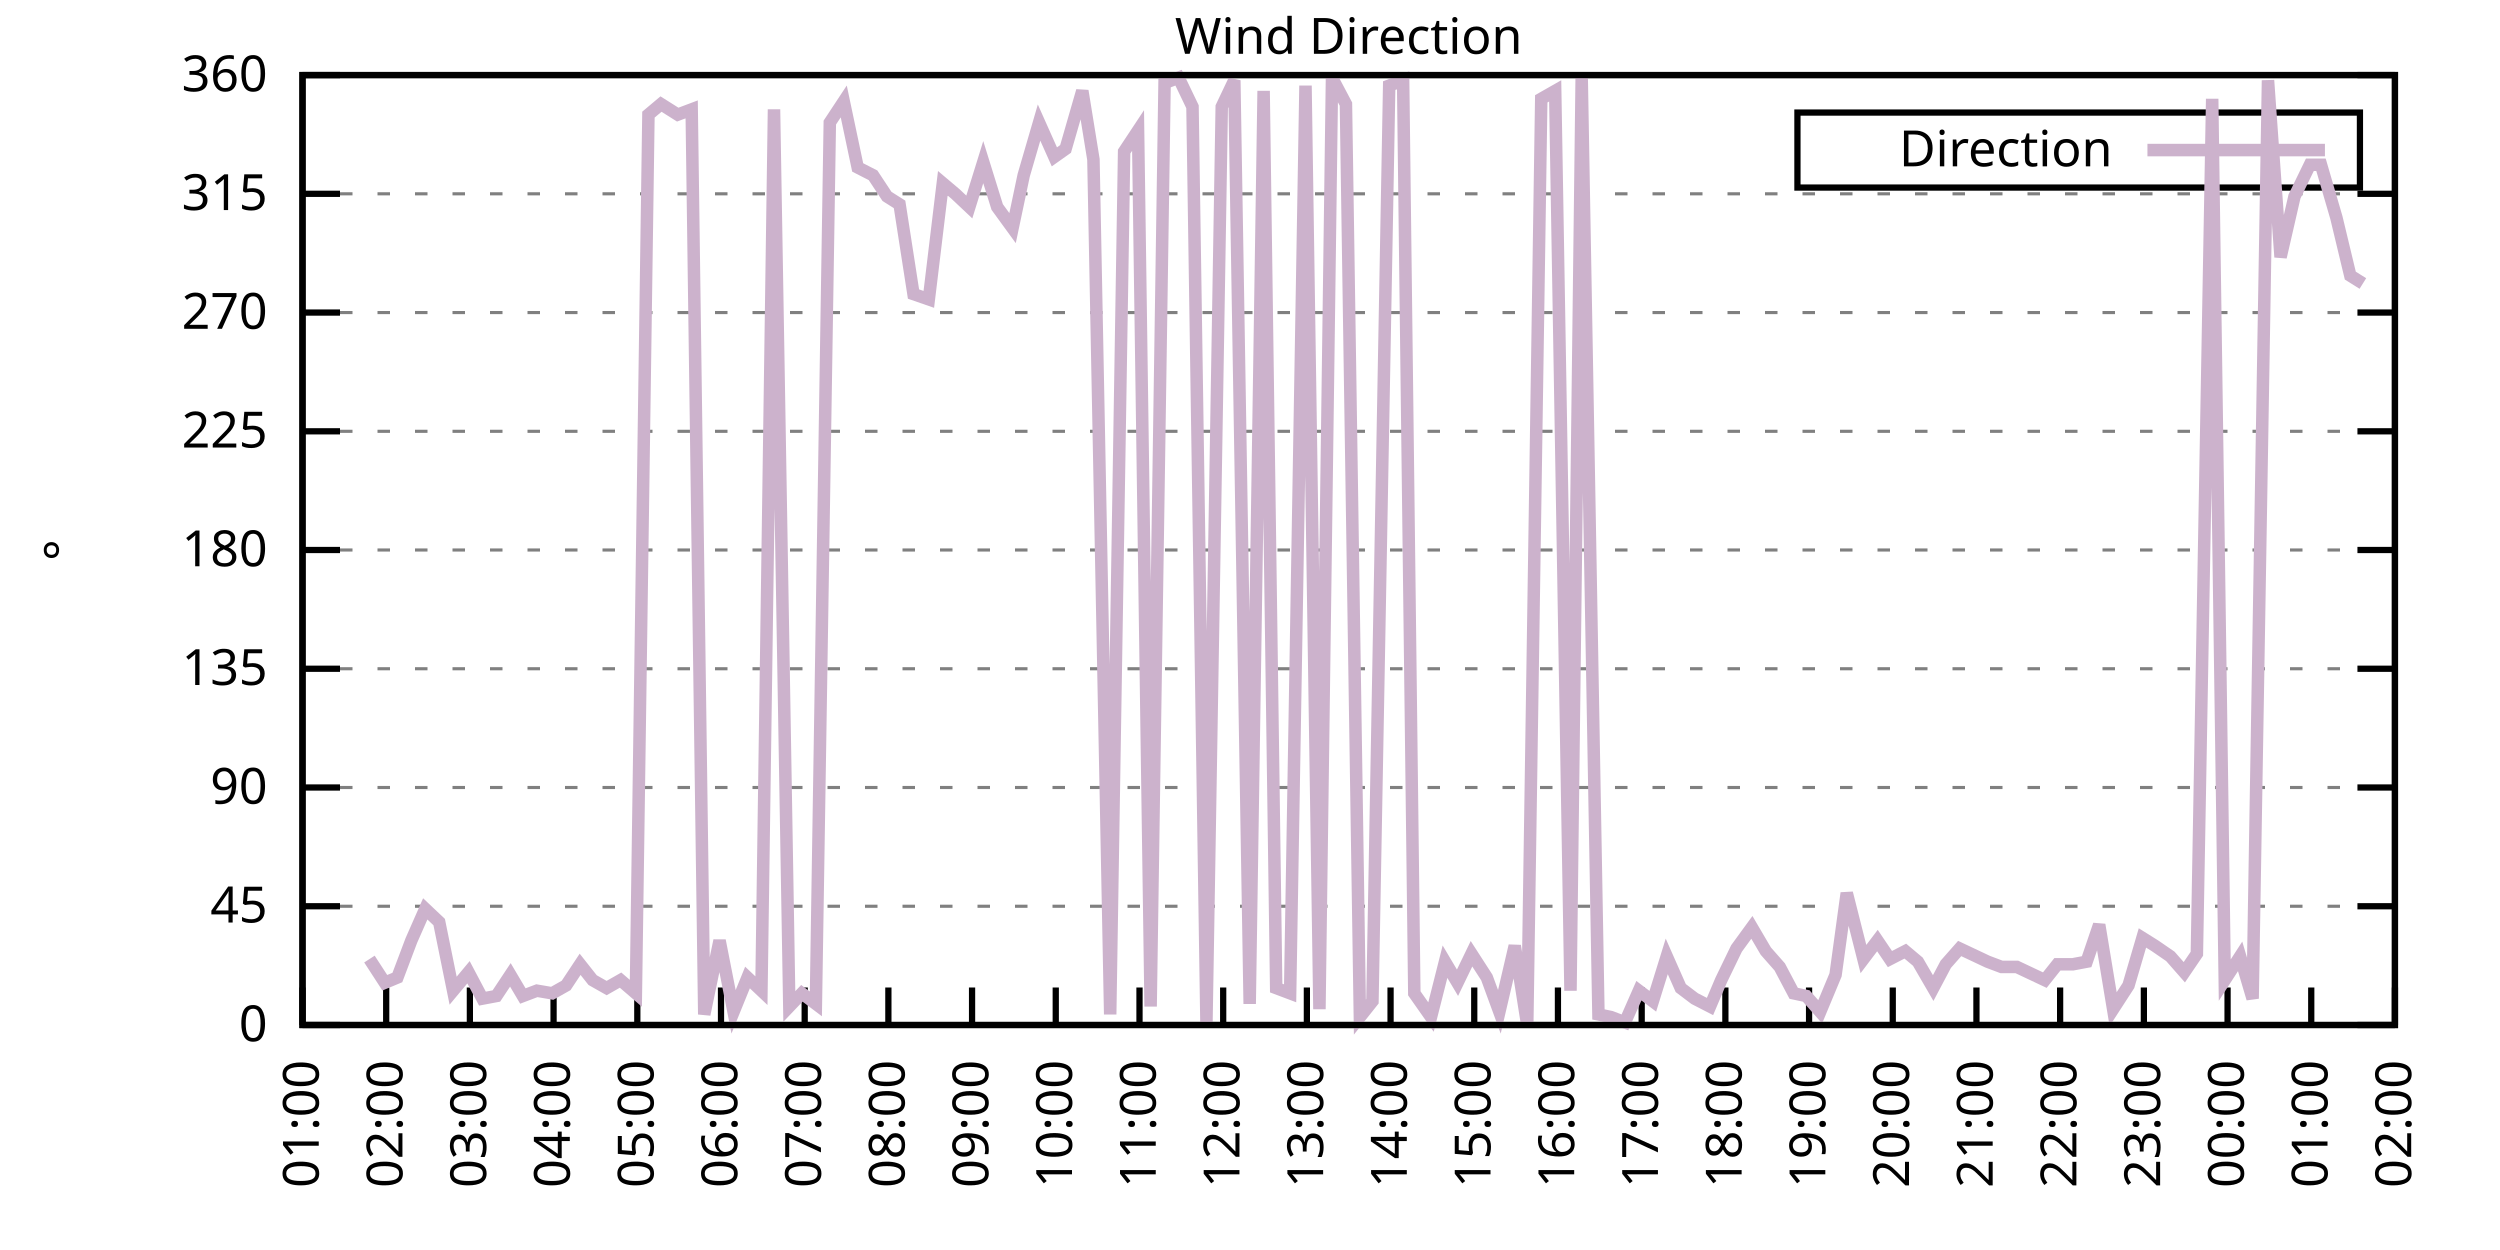
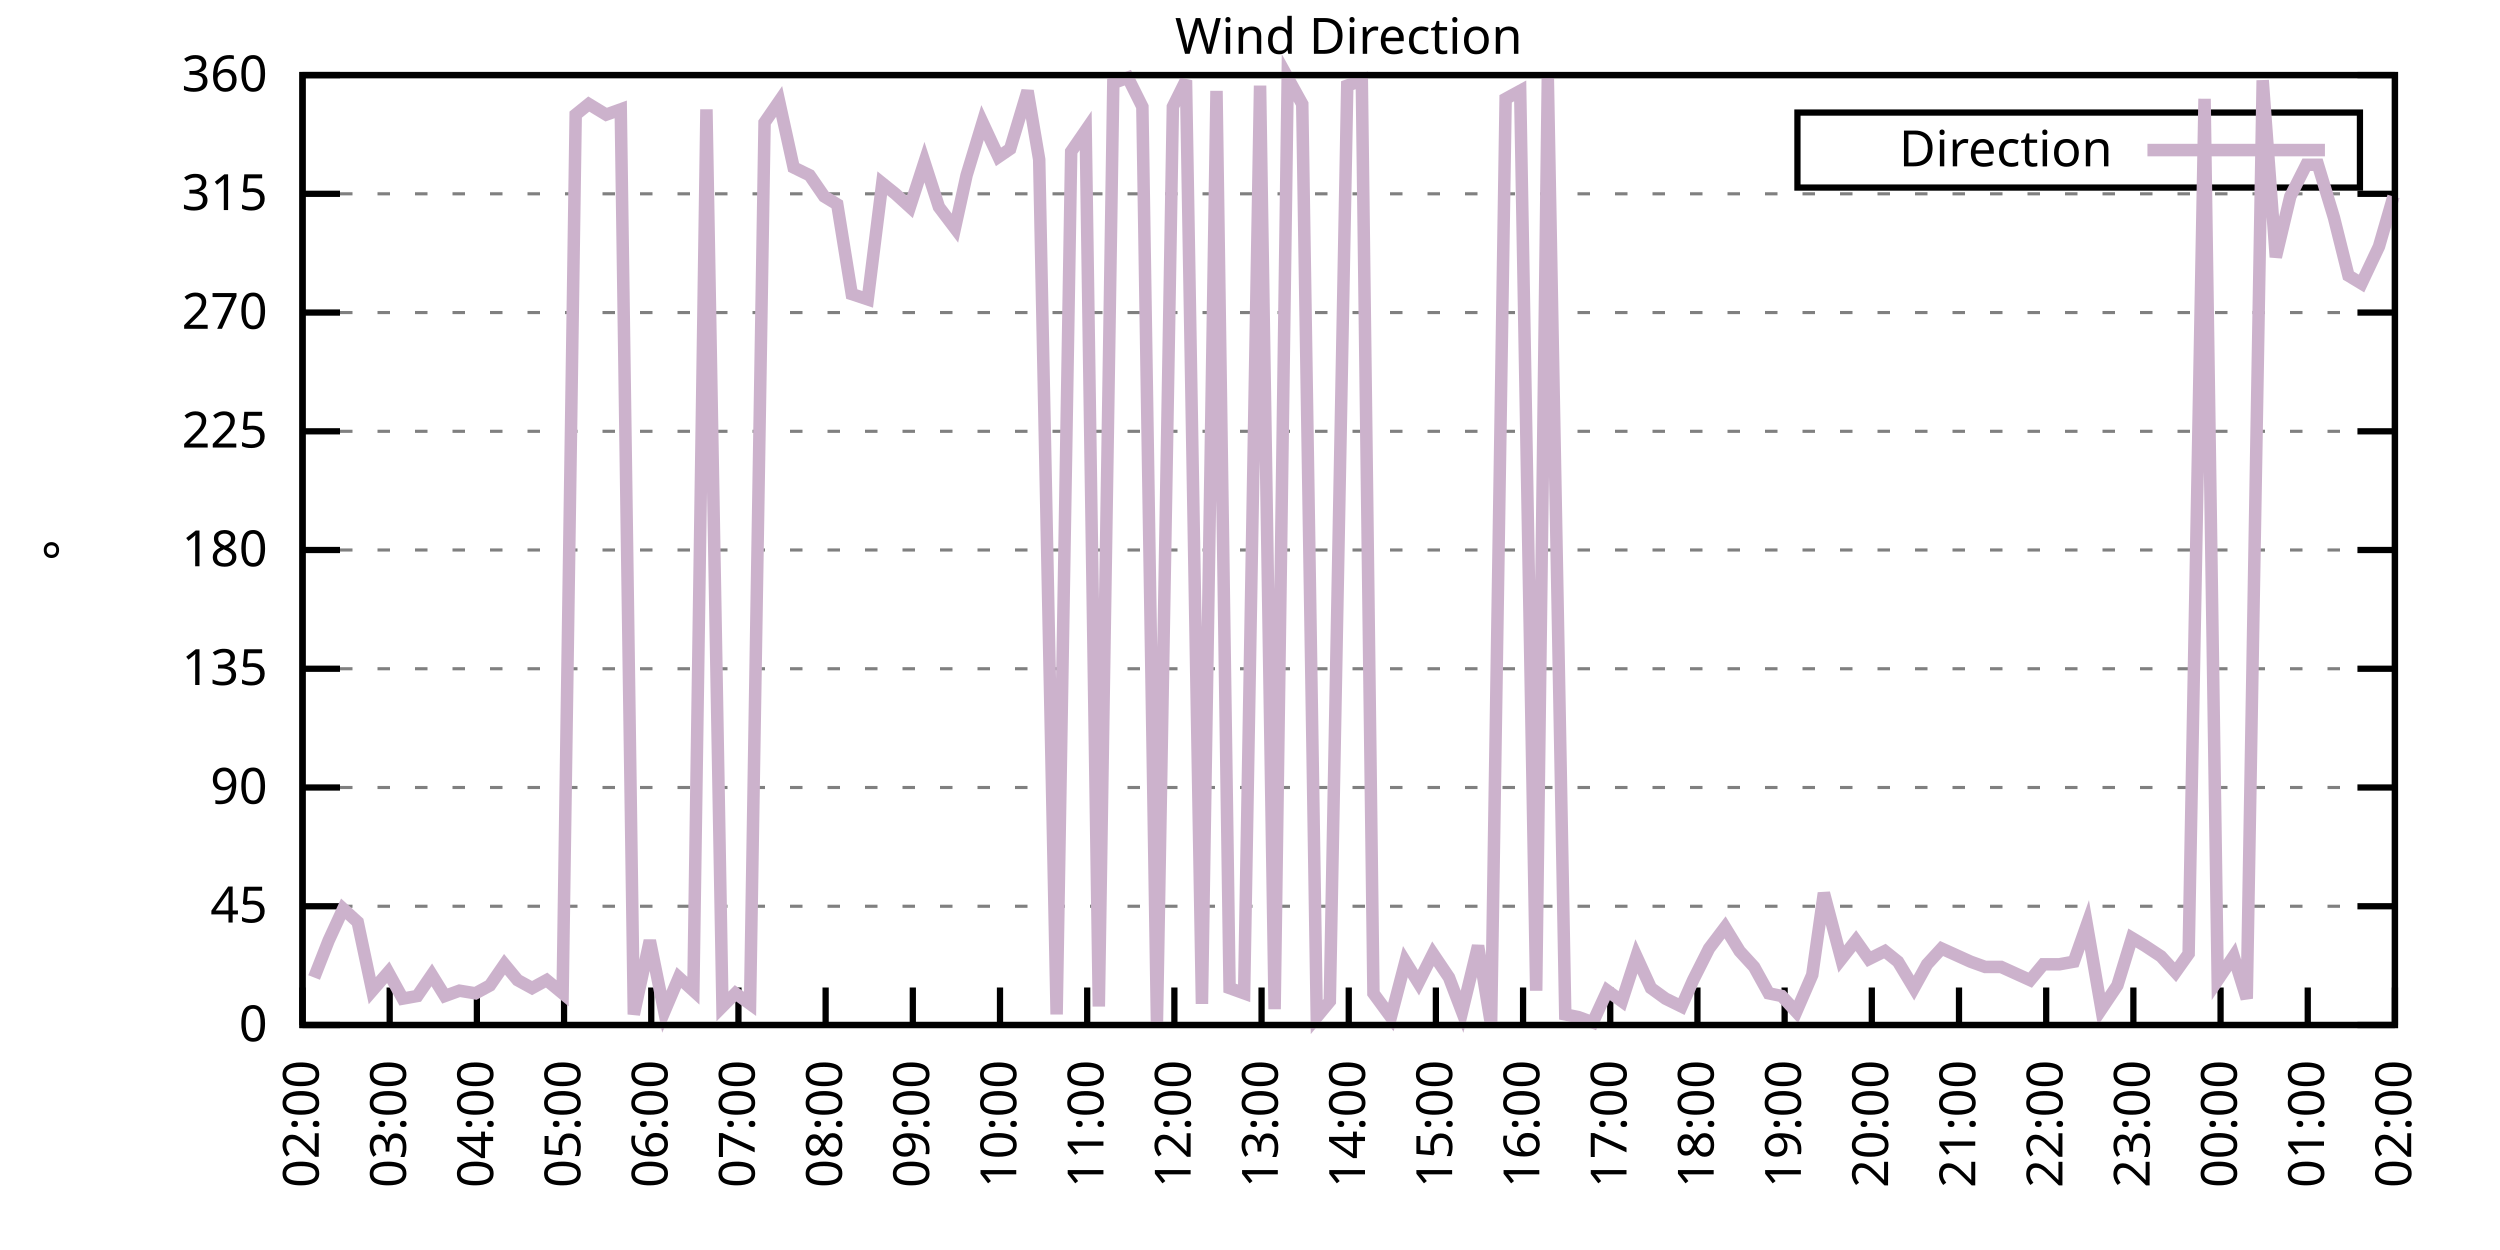
<svg xmlns="http://www.w3.org/2000/svg" xmlns:xlink="http://www.w3.org/1999/xlink" width="400" height="200" viewBox="0 0 400 200">
  <g id="gnuplot_canvas">
    <rect x="0" y="0" width="400" height="200" fill="none" />
    <defs>
      <circle id="gpDot" r="0.5" stroke-width="0.5" stroke="currentColor" />
      <path id="gpPt0" stroke-width="0.333" stroke="currentColor" d="M-1,0 h2 M0,-1 v2" />
      <path id="gpPt1" stroke-width="0.333" stroke="currentColor" d="M-1,-1 L1,1 M1,-1 L-1,1" />
      <path id="gpPt2" stroke-width="0.333" stroke="currentColor" d="M-1,0 L1,0 M0,-1 L0,1 M-1,-1 L1,1 M-1,1 L1,-1" />
      <rect id="gpPt3" stroke-width="0.333" stroke="currentColor" x="-1" y="-1" width="2" height="2" />
      <rect id="gpPt4" stroke-width="0.333" stroke="currentColor" fill="currentColor" x="-1" y="-1" width="2" height="2" />
      <circle id="gpPt5" stroke-width="0.333" stroke="currentColor" cx="0" cy="0" r="1" />
      <use xlink:href="#gpPt5" id="gpPt6" fill="currentColor" stroke="none" />
      <path id="gpPt7" stroke-width="0.333" stroke="currentColor" d="M0,-1.33 L-1.33,0.67 L1.33,0.67 z" />
      <use xlink:href="#gpPt7" id="gpPt8" fill="currentColor" stroke="none" />
      <use xlink:href="#gpPt7" id="gpPt9" stroke="currentColor" transform="rotate(180)" />
      <use xlink:href="#gpPt9" id="gpPt10" fill="currentColor" stroke="none" />
      <use xlink:href="#gpPt3" id="gpPt11" stroke="currentColor" transform="rotate(45)" />
      <use xlink:href="#gpPt11" id="gpPt12" fill="currentColor" stroke="none" />
      <path id="gpPt13" stroke-width="0.333" stroke="currentColor" d="M0,1.330 L1.265,0.411 L0.782,-1.067 L-0.782,-1.076 L-1.265,0.411 z" />
      <use xlink:href="#gpPt13" id="gpPt14" fill="currentColor" stroke="none" />
      <filter id="textbox" filterUnits="objectBoundingBox" x="0" y="0" height="1" width="1">
        <feFlood flood-color="white" flood-opacity="1" result="bgnd" />
        <feComposite in="SourceGraphic" in2="bgnd" operator="atop" />
      </filter>
      <filter id="greybox" filterUnits="objectBoundingBox" x="0" y="0" height="1" width="1">
        <feFlood flood-color="lightgrey" flood-opacity="1" result="grey" />
        <feComposite in="SourceGraphic" in2="grey" operator="atop" />
      </filter>
    </defs>
    <g fill="none" color="white" stroke="currentColor" stroke-width="1.00" stroke-linecap="butt" stroke-linejoin="miter">
</g>
    <g fill="none" color="black" stroke="currentColor" stroke-width="1.00" stroke-linecap="butt" stroke-linejoin="miter">
      <g stroke="none" shape-rendering="crispEdges">
        <polygon fill="rgb(255, 255, 255)" points="48.40,164.00 383.18,164.00 383.18,12.02 48.40,12.02 " />
      </g>
    </g>
    <g fill="none" color="black" stroke="currentColor" stroke-width="1.00" stroke-linecap="butt" stroke-linejoin="miter">
</g>
    <g fill="none" color="black" stroke="black" stroke-width="0.50" stroke-linecap="butt" stroke-linejoin="miter">
</g>
    <g fill="none" color="gray" stroke="currentColor" stroke-width="0.50" stroke-linecap="butt" stroke-linejoin="miter">
      <path stroke="gray" stroke-dasharray="2,4" class="gridline" d="M48.40,164.00 L383.19,164.00  " />
    </g>
    <g fill="none" color="gray" stroke="gray" stroke-width="1.00" stroke-linecap="butt" stroke-linejoin="miter">
</g>
    <g fill="none" color="black" stroke="currentColor" stroke-width="1.00" stroke-linecap="butt" stroke-linejoin="miter">
      <path stroke="black" d="M48.40,164.00 L54.40,164.00 M383.19,164.00 L377.19,164.00  " />
      <g transform="translate(42.80,166.60)" stroke="none" fill="black" font-family="Sans" font-size="8.00" text-anchor="end">
        <text>
          <tspan font-family="Sans"> 0</tspan>
        </text>
      </g>
    </g>
    <g fill="none" color="black" stroke="currentColor" stroke-width="1.00" stroke-linecap="butt" stroke-linejoin="miter">
</g>
    <g fill="none" color="black" stroke="black" stroke-width="0.50" stroke-linecap="butt" stroke-linejoin="miter">
</g>
    <g fill="none" color="gray" stroke="currentColor" stroke-width="0.50" stroke-linecap="butt" stroke-linejoin="miter">
      <path stroke="gray" stroke-dasharray="2,4" class="gridline" d="M48.40,145.00 L383.19,145.00  " />
    </g>
    <g fill="none" color="gray" stroke="gray" stroke-width="1.00" stroke-linecap="butt" stroke-linejoin="miter">
</g>
    <g fill="none" color="black" stroke="currentColor" stroke-width="1.00" stroke-linecap="butt" stroke-linejoin="miter">
      <path stroke="black" d="M48.40,145.00 L54.40,145.00 M383.19,145.00 L377.19,145.00  " />
      <g transform="translate(42.80,147.60)" stroke="none" fill="black" font-family="Sans" font-size="8.00" text-anchor="end">
        <text>
          <tspan font-family="Sans"> 45</tspan>
        </text>
      </g>
    </g>
    <g fill="none" color="black" stroke="currentColor" stroke-width="1.00" stroke-linecap="butt" stroke-linejoin="miter">
</g>
    <g fill="none" color="black" stroke="black" stroke-width="0.50" stroke-linecap="butt" stroke-linejoin="miter">
</g>
    <g fill="none" color="gray" stroke="currentColor" stroke-width="0.50" stroke-linecap="butt" stroke-linejoin="miter">
      <path stroke="gray" stroke-dasharray="2,4" class="gridline" d="M48.40,126.00 L383.19,126.00  " />
    </g>
    <g fill="none" color="gray" stroke="gray" stroke-width="1.00" stroke-linecap="butt" stroke-linejoin="miter">
</g>
    <g fill="none" color="black" stroke="currentColor" stroke-width="1.00" stroke-linecap="butt" stroke-linejoin="miter">
      <path stroke="black" d="M48.40,126.00 L54.40,126.00 M383.19,126.00 L377.19,126.00  " />
      <g transform="translate(42.80,128.60)" stroke="none" fill="black" font-family="Sans" font-size="8.00" text-anchor="end">
        <text>
          <tspan font-family="Sans"> 90</tspan>
        </text>
      </g>
    </g>
    <g fill="none" color="black" stroke="currentColor" stroke-width="1.00" stroke-linecap="butt" stroke-linejoin="miter">
</g>
    <g fill="none" color="black" stroke="black" stroke-width="0.50" stroke-linecap="butt" stroke-linejoin="miter">
</g>
    <g fill="none" color="gray" stroke="currentColor" stroke-width="0.50" stroke-linecap="butt" stroke-linejoin="miter">
      <path stroke="gray" stroke-dasharray="2,4" class="gridline" d="M48.40,107.00 L383.19,107.00  " />
    </g>
    <g fill="none" color="gray" stroke="gray" stroke-width="1.00" stroke-linecap="butt" stroke-linejoin="miter">
</g>
    <g fill="none" color="black" stroke="currentColor" stroke-width="1.00" stroke-linecap="butt" stroke-linejoin="miter">
      <path stroke="black" d="M48.40,107.00 L54.40,107.00 M383.19,107.00 L377.19,107.00  " />
      <g transform="translate(42.80,109.60)" stroke="none" fill="black" font-family="Sans" font-size="8.00" text-anchor="end">
        <text>
          <tspan font-family="Sans"> 135</tspan>
        </text>
      </g>
    </g>
    <g fill="none" color="black" stroke="currentColor" stroke-width="1.00" stroke-linecap="butt" stroke-linejoin="miter">
</g>
    <g fill="none" color="black" stroke="black" stroke-width="0.50" stroke-linecap="butt" stroke-linejoin="miter">
</g>
    <g fill="none" color="gray" stroke="currentColor" stroke-width="0.50" stroke-linecap="butt" stroke-linejoin="miter">
      <path stroke="gray" stroke-dasharray="2,4" class="gridline" d="M48.40,88.00 L383.19,88.00  " />
    </g>
    <g fill="none" color="gray" stroke="gray" stroke-width="1.00" stroke-linecap="butt" stroke-linejoin="miter">
</g>
    <g fill="none" color="black" stroke="currentColor" stroke-width="1.00" stroke-linecap="butt" stroke-linejoin="miter">
      <path stroke="black" d="M48.40,88.00 L54.40,88.00 M383.19,88.00 L377.19,88.00  " />
      <g transform="translate(42.80,90.60)" stroke="none" fill="black" font-family="Sans" font-size="8.00" text-anchor="end">
        <text>
          <tspan font-family="Sans"> 180</tspan>
        </text>
      </g>
    </g>
    <g fill="none" color="black" stroke="currentColor" stroke-width="1.00" stroke-linecap="butt" stroke-linejoin="miter">
</g>
    <g fill="none" color="black" stroke="black" stroke-width="0.50" stroke-linecap="butt" stroke-linejoin="miter">
</g>
    <g fill="none" color="gray" stroke="currentColor" stroke-width="0.50" stroke-linecap="butt" stroke-linejoin="miter">
      <path stroke="gray" stroke-dasharray="2,4" class="gridline" d="M48.40,69.01 L383.19,69.01  " />
    </g>
    <g fill="none" color="gray" stroke="gray" stroke-width="1.00" stroke-linecap="butt" stroke-linejoin="miter">
</g>
    <g fill="none" color="black" stroke="currentColor" stroke-width="1.00" stroke-linecap="butt" stroke-linejoin="miter">
      <path stroke="black" d="M48.40,69.01 L54.40,69.01 M383.19,69.01 L377.19,69.01  " />
      <g transform="translate(42.80,71.61)" stroke="none" fill="black" font-family="Sans" font-size="8.00" text-anchor="end">
        <text>
          <tspan font-family="Sans"> 225</tspan>
        </text>
      </g>
    </g>
    <g fill="none" color="black" stroke="currentColor" stroke-width="1.00" stroke-linecap="butt" stroke-linejoin="miter">
</g>
    <g fill="none" color="black" stroke="black" stroke-width="0.50" stroke-linecap="butt" stroke-linejoin="miter">
</g>
    <g fill="none" color="gray" stroke="currentColor" stroke-width="0.50" stroke-linecap="butt" stroke-linejoin="miter">
      <path stroke="gray" stroke-dasharray="2,4" class="gridline" d="M48.40,50.01 L383.19,50.01  " />
    </g>
    <g fill="none" color="gray" stroke="gray" stroke-width="1.00" stroke-linecap="butt" stroke-linejoin="miter">
</g>
    <g fill="none" color="black" stroke="currentColor" stroke-width="1.00" stroke-linecap="butt" stroke-linejoin="miter">
      <path stroke="black" d="M48.40,50.01 L54.40,50.01 M383.19,50.01 L377.19,50.01  " />
      <g transform="translate(42.80,52.61)" stroke="none" fill="black" font-family="Sans" font-size="8.00" text-anchor="end">
        <text>
          <tspan font-family="Sans"> 270</tspan>
        </text>
      </g>
    </g>
    <g fill="none" color="black" stroke="currentColor" stroke-width="1.00" stroke-linecap="butt" stroke-linejoin="miter">
</g>
    <g fill="none" color="black" stroke="black" stroke-width="0.50" stroke-linecap="butt" stroke-linejoin="miter">
</g>
    <g fill="none" color="gray" stroke="currentColor" stroke-width="0.50" stroke-linecap="butt" stroke-linejoin="miter">
      <path stroke="gray" stroke-dasharray="2,4" class="gridline" d="M48.40,31.01 L383.19,31.01  " />
    </g>
    <g fill="none" color="gray" stroke="gray" stroke-width="1.00" stroke-linecap="butt" stroke-linejoin="miter">
</g>
    <g fill="none" color="black" stroke="currentColor" stroke-width="1.00" stroke-linecap="butt" stroke-linejoin="miter">
      <path stroke="black" d="M48.40,31.01 L54.40,31.01 M383.19,31.01 L377.19,31.01  " />
      <g transform="translate(42.80,33.61)" stroke="none" fill="black" font-family="Sans" font-size="8.00" text-anchor="end">
        <text>
          <tspan font-family="Sans"> 315</tspan>
        </text>
      </g>
    </g>
    <g fill="none" color="black" stroke="currentColor" stroke-width="1.00" stroke-linecap="butt" stroke-linejoin="miter">
</g>
    <g fill="none" color="black" stroke="black" stroke-width="0.50" stroke-linecap="butt" stroke-linejoin="miter">
</g>
    <g fill="none" color="gray" stroke="currentColor" stroke-width="0.50" stroke-linecap="butt" stroke-linejoin="miter">
      <path stroke="gray" stroke-dasharray="2,4" class="gridline" d="M48.40,12.01 L383.19,12.01  " />
    </g>
    <g fill="none" color="gray" stroke="gray" stroke-width="1.00" stroke-linecap="butt" stroke-linejoin="miter">
</g>
    <g fill="none" color="black" stroke="currentColor" stroke-width="1.00" stroke-linecap="butt" stroke-linejoin="miter">
      <path stroke="black" d="M48.40,12.01 L54.40,12.01 M383.19,12.01 L377.19,12.01  " />
      <g transform="translate(42.80,14.61)" stroke="none" fill="black" font-family="Sans" font-size="8.00" text-anchor="end">
        <text>
          <tspan font-family="Sans"> 360</tspan>
        </text>
      </g>
    </g>
    <g fill="none" color="black" stroke="currentColor" stroke-width="1.00" stroke-linecap="butt" stroke-linejoin="miter">
      <path stroke="black" d="M48.40,164.00 L48.40,158.00  " />
      <g transform="translate(51.00,169.60) rotate(270.00)" stroke="none" fill="black" font-family="Sans" font-size="8.00" text-anchor="end">
        <text>
-           <tspan font-family="Sans">01:00</tspan>
-         </text>
-       </g>
-     </g>
-     <g fill="none" color="black" stroke="currentColor" stroke-width="1.00" stroke-linecap="butt" stroke-linejoin="miter">
-       <path stroke="black" d="M61.79,164.00 L61.79,158.00  " />
-       <g transform="translate(64.39,169.60) rotate(270.00)" stroke="none" fill="black" font-family="Sans" font-size="8.00" text-anchor="end">
-         <text>
          <tspan font-family="Sans">02:00</tspan>
        </text>
      </g>
    </g>
    <g fill="none" color="black" stroke="currentColor" stroke-width="1.00" stroke-linecap="butt" stroke-linejoin="miter">
-       <path stroke="black" d="M75.18,164.00 L75.18,158.00  " />
-       <g transform="translate(77.78,169.60) rotate(270.00)" stroke="none" fill="black" font-family="Sans" font-size="8.00" text-anchor="end">
+       <path stroke="black" d="M62.35,164.00 L62.35,158.00  " />
+       <g transform="translate(64.95,169.60) rotate(270.00)" stroke="none" fill="black" font-family="Sans" font-size="8.00" text-anchor="end">
        <text>
          <tspan font-family="Sans">03:00</tspan>
        </text>
      </g>
    </g>
    <g fill="none" color="black" stroke="currentColor" stroke-width="1.00" stroke-linecap="butt" stroke-linejoin="miter">
-       <path stroke="black" d="M88.57,164.00 L88.57,158.00  " />
-       <g transform="translate(91.17,169.60) rotate(270.00)" stroke="none" fill="black" font-family="Sans" font-size="8.00" text-anchor="end">
+       <path stroke="black" d="M76.30,164.00 L76.30,158.00  " />
+       <g transform="translate(78.90,169.60) rotate(270.00)" stroke="none" fill="black" font-family="Sans" font-size="8.00" text-anchor="end">
        <text>
          <tspan font-family="Sans">04:00</tspan>
        </text>
      </g>
    </g>
    <g fill="none" color="black" stroke="currentColor" stroke-width="1.00" stroke-linecap="butt" stroke-linejoin="miter">
-       <path stroke="black" d="M101.97,164.00 L101.97,158.00  " />
-       <g transform="translate(104.57,169.60) rotate(270.00)" stroke="none" fill="black" font-family="Sans" font-size="8.00" text-anchor="end">
+       <path stroke="black" d="M90.25,164.00 L90.25,158.00  " />
+       <g transform="translate(92.85,169.60) rotate(270.00)" stroke="none" fill="black" font-family="Sans" font-size="8.00" text-anchor="end">
        <text>
          <tspan font-family="Sans">05:00</tspan>
        </text>
      </g>
    </g>
    <g fill="none" color="black" stroke="currentColor" stroke-width="1.00" stroke-linecap="butt" stroke-linejoin="miter">
-       <path stroke="black" d="M115.36,164.00 L115.36,158.00  " />
-       <g transform="translate(117.96,169.60) rotate(270.00)" stroke="none" fill="black" font-family="Sans" font-size="8.00" text-anchor="end">
+       <path stroke="black" d="M104.20,164.00 L104.20,158.00  " />
+       <g transform="translate(106.80,169.60) rotate(270.00)" stroke="none" fill="black" font-family="Sans" font-size="8.00" text-anchor="end">
        <text>
          <tspan font-family="Sans">06:00</tspan>
        </text>
      </g>
    </g>
    <g fill="none" color="black" stroke="currentColor" stroke-width="1.00" stroke-linecap="butt" stroke-linejoin="miter">
-       <path stroke="black" d="M128.75,164.00 L128.75,158.00  " />
-       <g transform="translate(131.35,169.60) rotate(270.00)" stroke="none" fill="black" font-family="Sans" font-size="8.00" text-anchor="end">
+       <path stroke="black" d="M118.15,164.00 L118.15,158.00  " />
+       <g transform="translate(120.75,169.60) rotate(270.00)" stroke="none" fill="black" font-family="Sans" font-size="8.00" text-anchor="end">
        <text>
          <tspan font-family="Sans">07:00</tspan>
        </text>
      </g>
    </g>
    <g fill="none" color="black" stroke="currentColor" stroke-width="1.00" stroke-linecap="butt" stroke-linejoin="miter">
-       <path stroke="black" d="M142.14,164.00 L142.14,158.00  " />
-       <g transform="translate(144.74,169.60) rotate(270.00)" stroke="none" fill="black" font-family="Sans" font-size="8.00" text-anchor="end">
+       <path stroke="black" d="M132.10,164.00 L132.10,158.00  " />
+       <g transform="translate(134.70,169.60) rotate(270.00)" stroke="none" fill="black" font-family="Sans" font-size="8.00" text-anchor="end">
        <text>
          <tspan font-family="Sans">08:00</tspan>
        </text>
      </g>
    </g>
    <g fill="none" color="black" stroke="currentColor" stroke-width="1.00" stroke-linecap="butt" stroke-linejoin="miter">
-       <path stroke="black" d="M155.53,164.00 L155.53,158.00  " />
-       <g transform="translate(158.13,169.60) rotate(270.00)" stroke="none" fill="black" font-family="Sans" font-size="8.00" text-anchor="end">
+       <path stroke="black" d="M146.05,164.00 L146.05,158.00  " />
+       <g transform="translate(148.65,169.60) rotate(270.00)" stroke="none" fill="black" font-family="Sans" font-size="8.00" text-anchor="end">
        <text>
          <tspan font-family="Sans">09:00</tspan>
        </text>
      </g>
    </g>
    <g fill="none" color="black" stroke="currentColor" stroke-width="1.00" stroke-linecap="butt" stroke-linejoin="miter">
-       <path stroke="black" d="M168.92,164.00 L168.92,158.00  " />
-       <g transform="translate(171.52,169.60) rotate(270.00)" stroke="none" fill="black" font-family="Sans" font-size="8.00" text-anchor="end">
+       <path stroke="black" d="M160.00,164.00 L160.00,158.00  " />
+       <g transform="translate(162.60,169.60) rotate(270.00)" stroke="none" fill="black" font-family="Sans" font-size="8.00" text-anchor="end">
        <text>
          <tspan font-family="Sans">10:00</tspan>
        </text>
      </g>
    </g>
    <g fill="none" color="black" stroke="currentColor" stroke-width="1.00" stroke-linecap="butt" stroke-linejoin="miter">
-       <path stroke="black" d="M182.32,164.00 L182.32,158.00  " />
-       <g transform="translate(184.92,169.60) rotate(270.00)" stroke="none" fill="black" font-family="Sans" font-size="8.00" text-anchor="end">
+       <path stroke="black" d="M173.95,164.00 L173.95,158.00  " />
+       <g transform="translate(176.55,169.60) rotate(270.00)" stroke="none" fill="black" font-family="Sans" font-size="8.00" text-anchor="end">
        <text>
          <tspan font-family="Sans">11:00</tspan>
        </text>
      </g>
    </g>
    <g fill="none" color="black" stroke="currentColor" stroke-width="1.00" stroke-linecap="butt" stroke-linejoin="miter">
-       <path stroke="black" d="M195.71,164.00 L195.71,158.00  " />
-       <g transform="translate(198.31,169.60) rotate(270.00)" stroke="none" fill="black" font-family="Sans" font-size="8.00" text-anchor="end">
+       <path stroke="black" d="M187.90,164.00 L187.90,158.00  " />
+       <g transform="translate(190.50,169.60) rotate(270.00)" stroke="none" fill="black" font-family="Sans" font-size="8.00" text-anchor="end">
        <text>
          <tspan font-family="Sans">12:00</tspan>
        </text>
      </g>
    </g>
    <g fill="none" color="black" stroke="currentColor" stroke-width="1.00" stroke-linecap="butt" stroke-linejoin="miter">
-       <path stroke="black" d="M209.10,164.00 L209.10,158.00  " />
-       <g transform="translate(211.70,169.60) rotate(270.00)" stroke="none" fill="black" font-family="Sans" font-size="8.00" text-anchor="end">
+       <path stroke="black" d="M201.85,164.00 L201.85,158.00  " />
+       <g transform="translate(204.45,169.60) rotate(270.00)" stroke="none" fill="black" font-family="Sans" font-size="8.00" text-anchor="end">
        <text>
          <tspan font-family="Sans">13:00</tspan>
        </text>
      </g>
    </g>
    <g fill="none" color="black" stroke="currentColor" stroke-width="1.00" stroke-linecap="butt" stroke-linejoin="miter">
-       <path stroke="black" d="M222.49,164.00 L222.49,158.00  " />
-       <g transform="translate(225.09,169.60) rotate(270.00)" stroke="none" fill="black" font-family="Sans" font-size="8.00" text-anchor="end">
+       <path stroke="black" d="M215.80,164.00 L215.80,158.00  " />
+       <g transform="translate(218.40,169.60) rotate(270.00)" stroke="none" fill="black" font-family="Sans" font-size="8.00" text-anchor="end">
        <text>
          <tspan font-family="Sans">14:00</tspan>
        </text>
      </g>
    </g>
    <g fill="none" color="black" stroke="currentColor" stroke-width="1.00" stroke-linecap="butt" stroke-linejoin="miter">
-       <path stroke="black" d="M235.88,164.00 L235.88,158.00  " />
-       <g transform="translate(238.48,169.60) rotate(270.00)" stroke="none" fill="black" font-family="Sans" font-size="8.00" text-anchor="end">
+       <path stroke="black" d="M229.74,164.00 L229.74,158.00  " />
+       <g transform="translate(232.34,169.60) rotate(270.00)" stroke="none" fill="black" font-family="Sans" font-size="8.00" text-anchor="end">
        <text>
          <tspan font-family="Sans">15:00</tspan>
        </text>
      </g>
    </g>
    <g fill="none" color="black" stroke="currentColor" stroke-width="1.00" stroke-linecap="butt" stroke-linejoin="miter">
-       <path stroke="black" d="M249.27,164.00 L249.27,158.00  " />
-       <g transform="translate(251.87,169.60) rotate(270.00)" stroke="none" fill="black" font-family="Sans" font-size="8.00" text-anchor="end">
+       <path stroke="black" d="M243.69,164.00 L243.69,158.00  " />
+       <g transform="translate(246.29,169.60) rotate(270.00)" stroke="none" fill="black" font-family="Sans" font-size="8.00" text-anchor="end">
        <text>
          <tspan font-family="Sans">16:00</tspan>
        </text>
      </g>
    </g>
    <g fill="none" color="black" stroke="currentColor" stroke-width="1.00" stroke-linecap="butt" stroke-linejoin="miter">
-       <path stroke="black" d="M262.67,164.00 L262.67,158.00  " />
-       <g transform="translate(265.27,169.60) rotate(270.00)" stroke="none" fill="black" font-family="Sans" font-size="8.00" text-anchor="end">
+       <path stroke="black" d="M257.64,164.00 L257.64,158.00  " />
+       <g transform="translate(260.24,169.60) rotate(270.00)" stroke="none" fill="black" font-family="Sans" font-size="8.00" text-anchor="end">
        <text>
          <tspan font-family="Sans">17:00</tspan>
        </text>
      </g>
    </g>
    <g fill="none" color="black" stroke="currentColor" stroke-width="1.00" stroke-linecap="butt" stroke-linejoin="miter">
-       <path stroke="black" d="M276.06,164.00 L276.06,158.00  " />
-       <g transform="translate(278.66,169.60) rotate(270.00)" stroke="none" fill="black" font-family="Sans" font-size="8.00" text-anchor="end">
+       <path stroke="black" d="M271.59,164.00 L271.59,158.00  " />
+       <g transform="translate(274.19,169.60) rotate(270.00)" stroke="none" fill="black" font-family="Sans" font-size="8.00" text-anchor="end">
        <text>
          <tspan font-family="Sans">18:00</tspan>
        </text>
      </g>
    </g>
    <g fill="none" color="black" stroke="currentColor" stroke-width="1.00" stroke-linecap="butt" stroke-linejoin="miter">
-       <path stroke="black" d="M289.45,164.00 L289.45,158.00  " />
-       <g transform="translate(292.05,169.60) rotate(270.00)" stroke="none" fill="black" font-family="Sans" font-size="8.00" text-anchor="end">
+       <path stroke="black" d="M285.54,164.00 L285.54,158.00  " />
+       <g transform="translate(288.14,169.60) rotate(270.00)" stroke="none" fill="black" font-family="Sans" font-size="8.00" text-anchor="end">
        <text>
          <tspan font-family="Sans">19:00</tspan>
        </text>
      </g>
    </g>
    <g fill="none" color="black" stroke="currentColor" stroke-width="1.00" stroke-linecap="butt" stroke-linejoin="miter">
-       <path stroke="black" d="M302.84,164.00 L302.84,158.00  " />
-       <g transform="translate(305.44,169.60) rotate(270.00)" stroke="none" fill="black" font-family="Sans" font-size="8.00" text-anchor="end">
+       <path stroke="black" d="M299.49,164.00 L299.49,158.00  " />
+       <g transform="translate(302.09,169.60) rotate(270.00)" stroke="none" fill="black" font-family="Sans" font-size="8.00" text-anchor="end">
        <text>
          <tspan font-family="Sans">20:00</tspan>
        </text>
      </g>
    </g>
    <g fill="none" color="black" stroke="currentColor" stroke-width="1.00" stroke-linecap="butt" stroke-linejoin="miter">
-       <path stroke="black" d="M316.23,164.00 L316.23,158.00  " />
-       <g transform="translate(318.83,169.60) rotate(270.00)" stroke="none" fill="black" font-family="Sans" font-size="8.00" text-anchor="end">
+       <path stroke="black" d="M313.44,164.00 L313.44,158.00  " />
+       <g transform="translate(316.04,169.60) rotate(270.00)" stroke="none" fill="black" font-family="Sans" font-size="8.00" text-anchor="end">
        <text>
          <tspan font-family="Sans">21:00</tspan>
        </text>
      </g>
    </g>
    <g fill="none" color="black" stroke="currentColor" stroke-width="1.00" stroke-linecap="butt" stroke-linejoin="miter">
-       <path stroke="black" d="M329.62,164.00 L329.62,158.00  " />
-       <g transform="translate(332.22,169.60) rotate(270.00)" stroke="none" fill="black" font-family="Sans" font-size="8.00" text-anchor="end">
+       <path stroke="black" d="M327.39,164.00 L327.39,158.00  " />
+       <g transform="translate(329.99,169.60) rotate(270.00)" stroke="none" fill="black" font-family="Sans" font-size="8.00" text-anchor="end">
        <text>
          <tspan font-family="Sans">22:00</tspan>
        </text>
      </g>
    </g>
    <g fill="none" color="black" stroke="currentColor" stroke-width="1.00" stroke-linecap="butt" stroke-linejoin="miter">
-       <path stroke="black" d="M343.02,164.00 L343.02,158.00  " />
-       <g transform="translate(345.62,169.60) rotate(270.00)" stroke="none" fill="black" font-family="Sans" font-size="8.00" text-anchor="end">
+       <path stroke="black" d="M341.34,164.00 L341.34,158.00  " />
+       <g transform="translate(343.94,169.60) rotate(270.00)" stroke="none" fill="black" font-family="Sans" font-size="8.00" text-anchor="end">
        <text>
          <tspan font-family="Sans">23:00</tspan>
        </text>
      </g>
    </g>
    <g fill="none" color="black" stroke="currentColor" stroke-width="1.00" stroke-linecap="butt" stroke-linejoin="miter">
-       <path stroke="black" d="M356.41,164.00 L356.41,158.00  " />
-       <g transform="translate(359.01,169.60) rotate(270.00)" stroke="none" fill="black" font-family="Sans" font-size="8.00" text-anchor="end">
+       <path stroke="black" d="M355.29,164.00 L355.29,158.00  " />
+       <g transform="translate(357.89,169.60) rotate(270.00)" stroke="none" fill="black" font-family="Sans" font-size="8.00" text-anchor="end">
        <text>
          <tspan font-family="Sans">00:00</tspan>
        </text>
      </g>
    </g>
    <g fill="none" color="black" stroke="currentColor" stroke-width="1.00" stroke-linecap="butt" stroke-linejoin="miter">
-       <path stroke="black" d="M369.80,164.00 L369.80,158.00  " />
-       <g transform="translate(372.40,169.60) rotate(270.00)" stroke="none" fill="black" font-family="Sans" font-size="8.00" text-anchor="end">
+       <path stroke="black" d="M369.24,164.00 L369.24,158.00  " />
+       <g transform="translate(371.84,169.60) rotate(270.00)" stroke="none" fill="black" font-family="Sans" font-size="8.00" text-anchor="end">
        <text>
          <tspan font-family="Sans">01:00</tspan>
        </text>
      </g>
    </g>
    <g fill="none" color="black" stroke="currentColor" stroke-width="1.00" stroke-linecap="butt" stroke-linejoin="miter">
      <path stroke="black" d="M383.19,164.00 L383.19,158.00  " />
      <g transform="translate(385.79,169.60) rotate(270.00)" stroke="none" fill="black" font-family="Sans" font-size="8.00" text-anchor="end">
        <text>
          <tspan font-family="Sans">02:00</tspan>
        </text>
      </g>
    </g>
    <g fill="none" color="black" stroke="currentColor" stroke-width="1.00" stroke-linecap="butt" stroke-linejoin="miter">
</g>
    <g fill="none" color="black" stroke="currentColor" stroke-width="1.00" stroke-linecap="butt" stroke-linejoin="miter">
      <path stroke="black" d="M48.40,12.01 L48.40,164.00 L383.19,164.00 L383.19,12.01 L48.40,12.01 Z  " />
    </g>
    <g fill="none" color="black" stroke="currentColor" stroke-width="1.00" stroke-linecap="butt" stroke-linejoin="miter">
</g>
    <g fill="none" color="black" stroke="currentColor" stroke-width="1.00" stroke-linecap="butt" stroke-linejoin="miter">
      <path stroke="black" d="M287.59,30.01 L287.59,18.01 L377.59,18.01 L377.59,30.01 L287.59,30.01 Z  " />
    </g>
    <g id="Wind_direction_plot_1">
      <g fill="none" color="white" stroke="black" stroke-width="2.00" stroke-linecap="butt" stroke-linejoin="miter">
</g>
      <g fill="none" color="black" stroke="currentColor" stroke-width="2.00" stroke-linecap="butt" stroke-linejoin="miter">
        <g transform="translate(337.99,26.61)" stroke="none" fill="black" font-family="Sans" font-size="8.00" text-anchor="end">
          <text>
            <tspan font-family="Sans">Direction</tspan>
          </text>
        </g>
      </g>
      <g fill="none" color="black" stroke="currentColor" stroke-width="2.00" stroke-linecap="butt" stroke-linejoin="miter">
-         <path stroke="rgb(204, 178, 204)" d="M343.59,24.01 L371.99,24.01 M59.11,153.45 L61.57,157.24 L63.58,156.40 L65.81,150.49 L68.04,145.42 L70.27,147.53   L72.50,158.51 L74.96,155.56 L77.19,159.78 L79.42,159.36 L81.66,155.98 L83.66,159.36 L85.90,158.51 L88.35,158.93   L90.58,157.67 L92.82,154.29 L94.82,156.82 L97.06,158.09 L99.29,156.82 L101.74,158.93 L103.75,18.34 L105.76,16.65   L108.44,18.34 L110.67,17.50 L112.68,162.31 L115.13,150.49 L117.37,161.89 L119.60,156.40 L121.83,158.51 L123.84,17.50   L126.29,161.04 L128.30,158.93 L130.54,160.62 L132.77,19.61 L135.00,16.23 L137.23,26.79 L139.69,28.05 L141.92,31.43   L143.93,32.70 L146.16,47.05 L148.61,47.90 L150.85,29.32 L152.85,31.01 L155.09,33.12 L157.32,25.94 L159.55,33.12   L162.01,36.50 L163.79,28.05 L166.25,19.61 L168.70,25.10 L170.49,23.83 L173.17,14.54 L174.95,25.52 L177.63,162.31   L179.86,24.25 L182.09,20.88 L184.10,161.04 L186.33,13.28 L188.57,12.43 L190.80,17.08 L193.03,163.58 L195.48,17.08   L197.49,12.85 L199.95,160.62 L202.18,14.54 L204.19,158.09 L206.42,158.93 L208.88,13.70 L211.11,161.47 L213.12,12.43   L215.35,16.65 L217.58,162.73 L219.59,160.20 L222.27,13.70 L224.50,12.85 L226.29,158.93 L228.96,162.73 L231.20,153.87   L233.20,157.24 L235.44,152.60 L237.89,156.40 L239.90,161.89 L242.36,151.33 L244.36,164.00 L246.60,15.81 L248.83,14.54   L251.28,158.51 L253.07,12.43 L255.75,162.31 L257.76,162.73 L259.99,163.58 L262.22,158.51 L264.45,160.20 L266.68,153.02   L268.92,158.09 L271.15,159.78 L273.60,161.04 L275.39,156.82 L277.84,151.76 L280.30,148.38 L282.53,152.18 L284.76,154.71   L286.99,158.93 L289.00,159.36 L291.23,161.89 L293.69,155.98 L295.48,142.89 L298.15,153.45 L300.39,150.49 L302.39,153.45   L304.85,152.18 L306.86,153.87 L309.31,158.09 L311.32,154.29 L313.55,151.76 L318.02,153.87 L320.25,154.71 L322.70,154.71   L327.17,156.82 L329.18,154.29 L331.63,154.29 L333.86,153.87 L335.87,147.96 L338.10,161.47 L340.56,157.67 L342.79,150.07   L344.80,151.33 L347.26,153.02 L349.49,155.56 L351.50,152.60 L353.95,15.81 L355.96,156.82 L358.42,153.02 L360.42,159.78   L362.88,12.85 L364.89,41.14 L367.12,31.43 L369.58,26.36 L371.36,26.36 L373.82,34.81 L376.05,44.10 L378.06,45.36    " />
+         <path stroke="rgb(204, 178, 204)" d="M343.59,24.01 L371.99,24.01 M50.26,156.40 L52.58,150.49 L54.91,145.42 L57.23,147.53 L59.56,158.51 L62.12,155.56   L64.44,159.78 L66.77,159.36 L69.09,155.98 L71.18,159.36 L73.51,158.51 L76.07,158.93 L78.39,157.67 L80.72,154.29   L82.81,156.82 L85.13,158.09 L87.46,156.82 L90.02,158.93 L92.11,18.34 L94.20,16.65 L96.99,18.34 L99.32,17.50   L101.41,162.31 L103.97,150.49 L106.29,161.89 L108.62,156.40 L110.94,158.51 L113.03,17.50 L115.59,161.04 L117.68,158.93   L120.01,160.62 L122.33,19.61 L124.66,16.23 L126.98,26.79 L129.54,28.05 L131.87,31.43 L133.96,32.70 L136.28,47.05   L138.84,47.90 L141.16,29.32 L143.26,31.01 L145.58,33.12 L147.91,25.94 L150.23,33.12 L152.79,36.50 L154.65,28.05   L157.21,19.61 L159.76,25.10 L161.62,23.83 L164.41,14.54 L166.27,25.52 L169.06,162.31 L171.39,24.25 L173.71,20.88   L175.81,161.04 L178.13,13.28 L180.46,12.43 L182.78,17.08 L185.11,163.58 L187.66,17.08 L189.76,12.85 L192.31,160.62   L194.64,14.54 L196.73,158.09 L199.06,158.93 L201.61,13.70 L203.94,161.47 L206.03,12.43 L208.36,16.65 L210.68,162.73   L212.77,160.20 L215.56,13.70 L217.89,12.85 L219.75,158.93 L222.54,162.73 L224.86,153.87 L226.95,157.24 L229.28,152.60   L231.84,156.40 L233.93,161.89 L236.49,151.33 L238.58,164.00 L240.90,15.81 L243.23,14.54 L245.79,158.51 L247.65,12.43   L250.44,162.31 L252.53,162.73 L254.85,163.58 L257.18,158.51 L259.50,160.20 L261.83,153.02 L264.15,158.09 L266.48,159.78   L269.04,161.04 L270.90,156.82 L273.45,151.76 L276.01,148.38 L278.34,152.18 L280.66,154.71 L282.99,158.93 L285.08,159.36   L287.40,161.89 L289.96,155.98 L291.82,142.89 L294.61,153.45 L296.94,150.49 L299.03,153.45 L301.58,152.18 L303.68,153.87   L306.23,158.09 L308.33,154.29 L310.65,151.76 L315.30,153.87 L317.63,154.71 L320.18,154.71 L324.83,156.82 L326.93,154.29   L329.48,154.29 L331.81,153.87 L333.90,147.96 L336.23,161.47 L338.78,157.67 L341.11,150.07 L343.20,151.33 L345.76,153.02   L348.08,155.56 L350.18,152.60 L352.73,15.81 L354.83,156.82 L357.38,153.02 L359.48,159.78 L362.03,12.85 L364.13,41.14   L366.45,31.43 L369.01,26.36 L370.87,26.36 L373.43,34.81 L375.75,44.10 L377.84,45.36 L380.63,39.45 L382.96,31.43    " />
      </g>
    </g>
    <g fill="none" color="black" stroke="currentColor" stroke-width="2.00" stroke-linecap="butt" stroke-linejoin="miter">
</g>
    <g fill="none" color="black" stroke="black" stroke-width="1.00" stroke-linecap="butt" stroke-linejoin="miter">
</g>
    <g fill="none" color="black" stroke="currentColor" stroke-width="1.00" stroke-linecap="butt" stroke-linejoin="miter">
      <path stroke="black" d="M48.40,12.01 L48.40,164.00 L383.19,164.00 L383.19,12.01 L48.40,12.01 Z  " />
      <g transform="translate(12.80,88.01) rotate(270.00)" stroke="none" fill="black" font-family="Sans" font-size="8.00" text-anchor="middle">
        <text>
          <tspan font-family="Sans">°</tspan>
        </text>
      </g>
    </g>
    <g fill="none" color="black" stroke="currentColor" stroke-width="1.00" stroke-linecap="butt" stroke-linejoin="miter">
</g>
    <g fill="none" color="black" stroke="currentColor" stroke-width="1.00" stroke-linecap="butt" stroke-linejoin="miter">
      <g transform="translate(215.79,8.61)" stroke="none" fill="black" font-family="Sans" font-size="8.00" text-anchor="middle">
        <text>
          <tspan font-family="Sans">Wind Direction</tspan>
        </text>
      </g>
    </g>
    <g fill="none" color="black" stroke="currentColor" stroke-width="1.00" stroke-linecap="butt" stroke-linejoin="miter">
</g>
  </g>
</svg>
